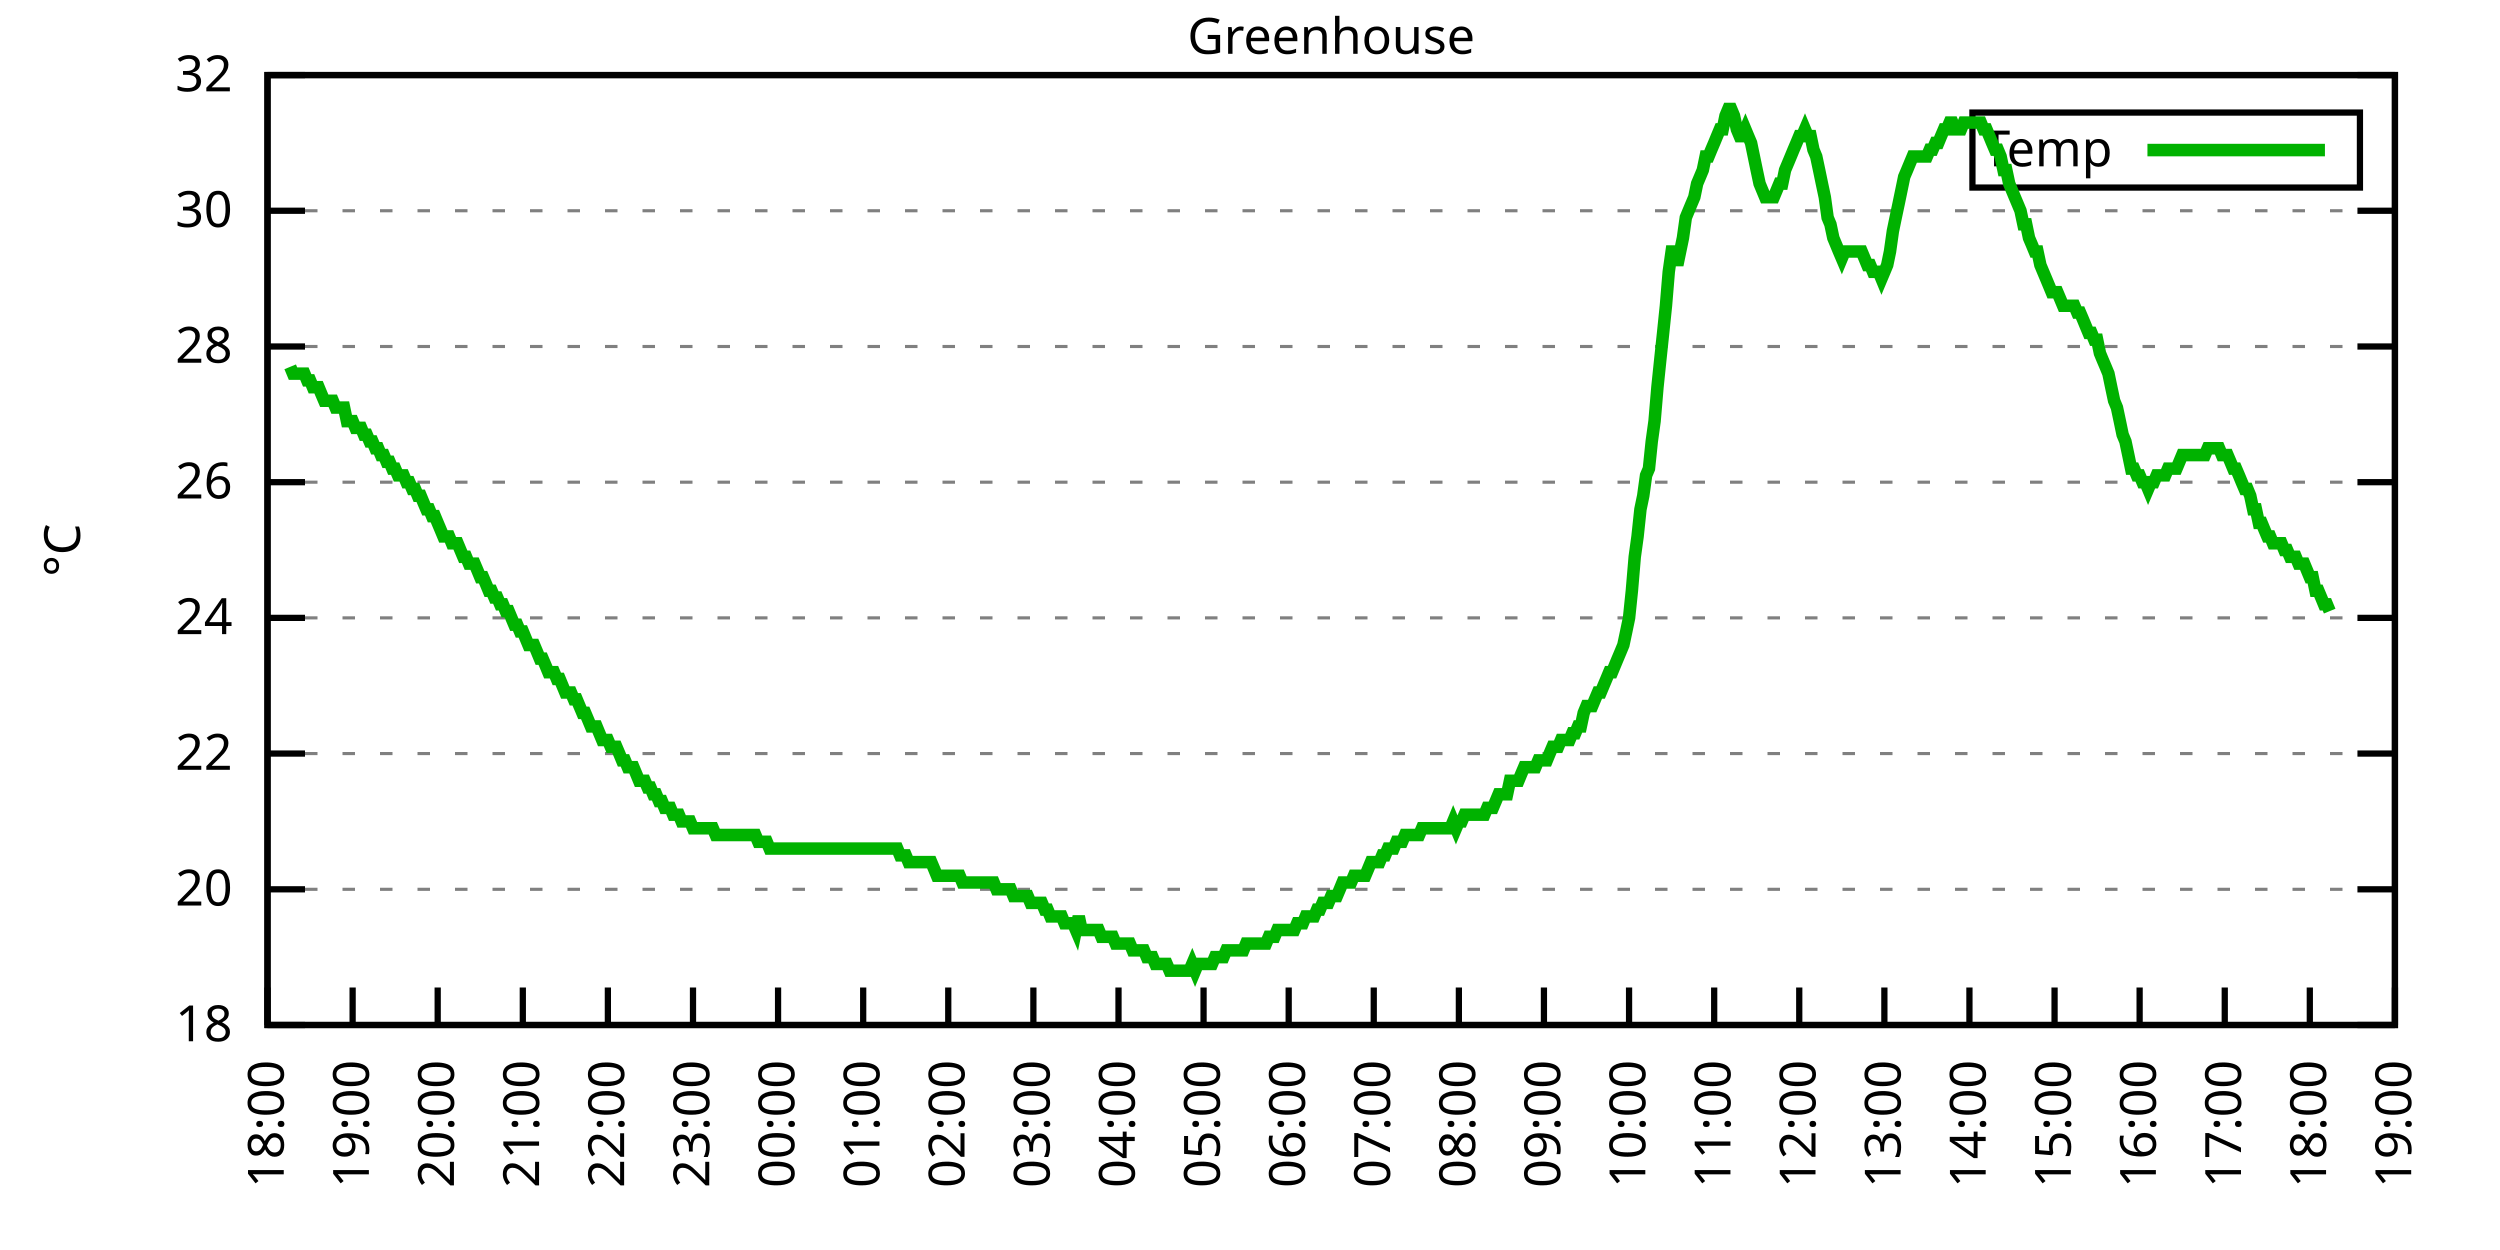
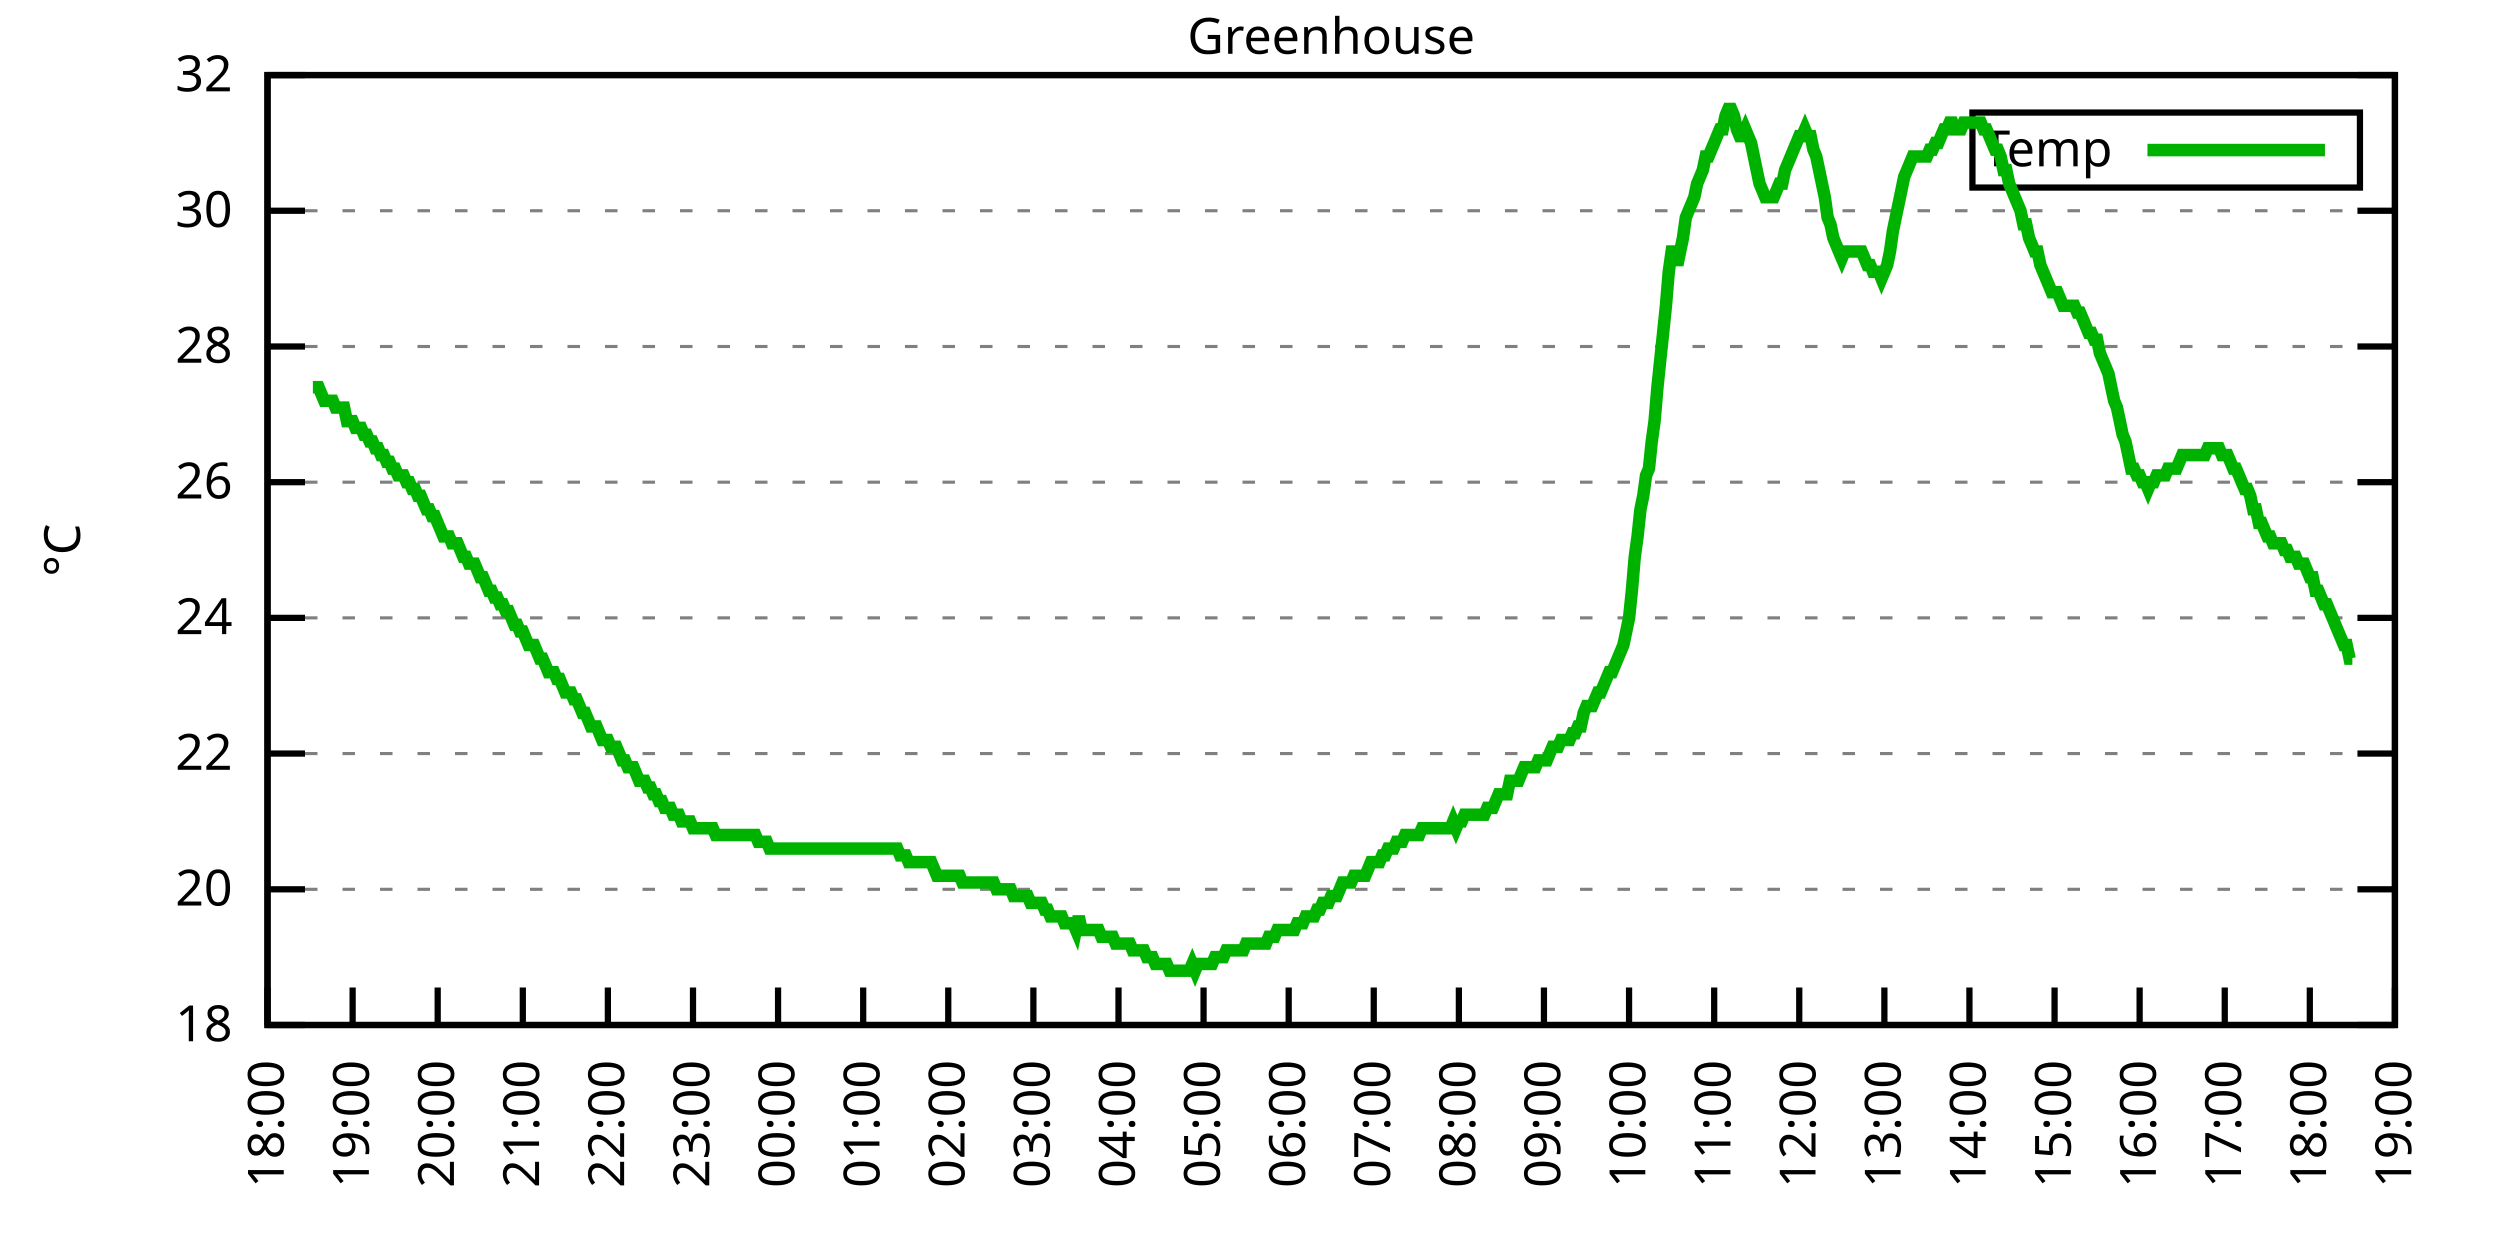
<svg xmlns="http://www.w3.org/2000/svg" xmlns:xlink="http://www.w3.org/1999/xlink" width="400" height="200" viewBox="0 0 400 200">
  <g id="gnuplot_canvas">
    <rect x="0" y="0" width="400" height="200" fill="none" />
    <defs>
      <circle id="gpDot" r="0.5" stroke-width="0.5" stroke="currentColor" />
      <path id="gpPt0" stroke-width="0.333" stroke="currentColor" d="M-1,0 h2 M0,-1 v2" />
      <path id="gpPt1" stroke-width="0.333" stroke="currentColor" d="M-1,-1 L1,1 M1,-1 L-1,1" />
      <path id="gpPt2" stroke-width="0.333" stroke="currentColor" d="M-1,0 L1,0 M0,-1 L0,1 M-1,-1 L1,1 M-1,1 L1,-1" />
      <rect id="gpPt3" stroke-width="0.333" stroke="currentColor" x="-1" y="-1" width="2" height="2" />
      <rect id="gpPt4" stroke-width="0.333" stroke="currentColor" fill="currentColor" x="-1" y="-1" width="2" height="2" />
      <circle id="gpPt5" stroke-width="0.333" stroke="currentColor" cx="0" cy="0" r="1" />
      <use xlink:href="#gpPt5" id="gpPt6" fill="currentColor" stroke="none" />
      <path id="gpPt7" stroke-width="0.333" stroke="currentColor" d="M0,-1.33 L-1.33,0.67 L1.33,0.67 z" />
      <use xlink:href="#gpPt7" id="gpPt8" fill="currentColor" stroke="none" />
      <use xlink:href="#gpPt7" id="gpPt9" stroke="currentColor" transform="rotate(180)" />
      <use xlink:href="#gpPt9" id="gpPt10" fill="currentColor" stroke="none" />
      <use xlink:href="#gpPt3" id="gpPt11" stroke="currentColor" transform="rotate(45)" />
      <use xlink:href="#gpPt11" id="gpPt12" fill="currentColor" stroke="none" />
      <path id="gpPt13" stroke-width="0.333" stroke="currentColor" d="M0,1.330 L1.265,0.411 L0.782,-1.067 L-0.782,-1.076 L-1.265,0.411 z" />
      <use xlink:href="#gpPt13" id="gpPt14" fill="currentColor" stroke="none" />
      <filter id="textbox" filterUnits="objectBoundingBox" x="0" y="0" height="1" width="1">
        <feFlood flood-color="white" flood-opacity="1" result="bgnd" />
        <feComposite in="SourceGraphic" in2="bgnd" operator="atop" />
      </filter>
      <filter id="greybox" filterUnits="objectBoundingBox" x="0" y="0" height="1" width="1">
        <feFlood flood-color="lightgrey" flood-opacity="1" result="grey" />
        <feComposite in="SourceGraphic" in2="grey" operator="atop" />
      </filter>
    </defs>
    <g fill="none" color="white" stroke="currentColor" stroke-width="1.00" stroke-linecap="butt" stroke-linejoin="miter">
</g>
    <g fill="none" color="black" stroke="currentColor" stroke-width="1.00" stroke-linecap="butt" stroke-linejoin="miter">
      <g stroke="none" shape-rendering="crispEdges">
        <polygon fill="rgb(255, 255, 255)" points="42.80,164.00 383.18,164.00 383.18,12.02 42.80,12.02 " />
      </g>
    </g>
    <g fill="none" color="black" stroke="currentColor" stroke-width="1.00" stroke-linecap="butt" stroke-linejoin="miter">
</g>
    <g fill="none" color="black" stroke="black" stroke-width="0.50" stroke-linecap="butt" stroke-linejoin="miter">
</g>
    <g fill="none" color="gray" stroke="currentColor" stroke-width="0.50" stroke-linecap="butt" stroke-linejoin="miter">
      <path stroke="gray" stroke-dasharray="2,4" class="gridline" d="M42.80,164.00 L383.19,164.00  " />
    </g>
    <g fill="none" color="gray" stroke="gray" stroke-width="1.00" stroke-linecap="butt" stroke-linejoin="miter">
</g>
    <g fill="none" color="black" stroke="currentColor" stroke-width="1.00" stroke-linecap="butt" stroke-linejoin="miter">
      <path stroke="black" d="M42.80,164.00 L48.80,164.00 M383.19,164.00 L377.19,164.00  " />
      <g transform="translate(37.20,166.60)" stroke="none" fill="black" font-family="Sans" font-size="8.00" text-anchor="end">
        <text>
          <tspan font-family="Sans"> 18</tspan>
        </text>
      </g>
    </g>
    <g fill="none" color="black" stroke="currentColor" stroke-width="1.00" stroke-linecap="butt" stroke-linejoin="miter">
</g>
    <g fill="none" color="black" stroke="black" stroke-width="0.50" stroke-linecap="butt" stroke-linejoin="miter">
</g>
    <g fill="none" color="gray" stroke="currentColor" stroke-width="0.50" stroke-linecap="butt" stroke-linejoin="miter">
      <path stroke="gray" stroke-dasharray="2,4" class="gridline" d="M42.80,142.29 L383.19,142.29  " />
    </g>
    <g fill="none" color="gray" stroke="gray" stroke-width="1.00" stroke-linecap="butt" stroke-linejoin="miter">
</g>
    <g fill="none" color="black" stroke="currentColor" stroke-width="1.00" stroke-linecap="butt" stroke-linejoin="miter">
      <path stroke="black" d="M42.80,142.29 L48.80,142.29 M383.19,142.29 L377.19,142.29  " />
      <g transform="translate(37.20,144.89)" stroke="none" fill="black" font-family="Sans" font-size="8.00" text-anchor="end">
        <text>
          <tspan font-family="Sans"> 20</tspan>
        </text>
      </g>
    </g>
    <g fill="none" color="black" stroke="currentColor" stroke-width="1.00" stroke-linecap="butt" stroke-linejoin="miter">
</g>
    <g fill="none" color="black" stroke="black" stroke-width="0.50" stroke-linecap="butt" stroke-linejoin="miter">
</g>
    <g fill="none" color="gray" stroke="currentColor" stroke-width="0.50" stroke-linecap="butt" stroke-linejoin="miter">
      <path stroke="gray" stroke-dasharray="2,4" class="gridline" d="M42.80,120.57 L383.19,120.57  " />
    </g>
    <g fill="none" color="gray" stroke="gray" stroke-width="1.00" stroke-linecap="butt" stroke-linejoin="miter">
</g>
    <g fill="none" color="black" stroke="currentColor" stroke-width="1.00" stroke-linecap="butt" stroke-linejoin="miter">
      <path stroke="black" d="M42.80,120.57 L48.80,120.57 M383.19,120.57 L377.19,120.57  " />
      <g transform="translate(37.20,123.17)" stroke="none" fill="black" font-family="Sans" font-size="8.00" text-anchor="end">
        <text>
          <tspan font-family="Sans"> 22</tspan>
        </text>
      </g>
    </g>
    <g fill="none" color="black" stroke="currentColor" stroke-width="1.00" stroke-linecap="butt" stroke-linejoin="miter">
</g>
    <g fill="none" color="black" stroke="black" stroke-width="0.50" stroke-linecap="butt" stroke-linejoin="miter">
</g>
    <g fill="none" color="gray" stroke="currentColor" stroke-width="0.50" stroke-linecap="butt" stroke-linejoin="miter">
      <path stroke="gray" stroke-dasharray="2,4" class="gridline" d="M42.80,98.86 L383.19,98.86  " />
    </g>
    <g fill="none" color="gray" stroke="gray" stroke-width="1.00" stroke-linecap="butt" stroke-linejoin="miter">
</g>
    <g fill="none" color="black" stroke="currentColor" stroke-width="1.00" stroke-linecap="butt" stroke-linejoin="miter">
      <path stroke="black" d="M42.80,98.86 L48.80,98.86 M383.19,98.86 L377.19,98.86  " />
      <g transform="translate(37.20,101.46)" stroke="none" fill="black" font-family="Sans" font-size="8.00" text-anchor="end">
        <text>
          <tspan font-family="Sans"> 24</tspan>
        </text>
      </g>
    </g>
    <g fill="none" color="black" stroke="currentColor" stroke-width="1.00" stroke-linecap="butt" stroke-linejoin="miter">
</g>
    <g fill="none" color="black" stroke="black" stroke-width="0.50" stroke-linecap="butt" stroke-linejoin="miter">
</g>
    <g fill="none" color="gray" stroke="currentColor" stroke-width="0.50" stroke-linecap="butt" stroke-linejoin="miter">
      <path stroke="gray" stroke-dasharray="2,4" class="gridline" d="M42.80,77.15 L383.19,77.15  " />
    </g>
    <g fill="none" color="gray" stroke="gray" stroke-width="1.00" stroke-linecap="butt" stroke-linejoin="miter">
</g>
    <g fill="none" color="black" stroke="currentColor" stroke-width="1.00" stroke-linecap="butt" stroke-linejoin="miter">
      <path stroke="black" d="M42.80,77.15 L48.80,77.15 M383.19,77.15 L377.19,77.15  " />
      <g transform="translate(37.20,79.75)" stroke="none" fill="black" font-family="Sans" font-size="8.00" text-anchor="end">
        <text>
          <tspan font-family="Sans"> 26</tspan>
        </text>
      </g>
    </g>
    <g fill="none" color="black" stroke="currentColor" stroke-width="1.00" stroke-linecap="butt" stroke-linejoin="miter">
</g>
    <g fill="none" color="black" stroke="black" stroke-width="0.50" stroke-linecap="butt" stroke-linejoin="miter">
</g>
    <g fill="none" color="gray" stroke="currentColor" stroke-width="0.50" stroke-linecap="butt" stroke-linejoin="miter">
      <path stroke="gray" stroke-dasharray="2,4" class="gridline" d="M42.80,55.44 L383.19,55.44  " />
    </g>
    <g fill="none" color="gray" stroke="gray" stroke-width="1.00" stroke-linecap="butt" stroke-linejoin="miter">
</g>
    <g fill="none" color="black" stroke="currentColor" stroke-width="1.00" stroke-linecap="butt" stroke-linejoin="miter">
      <path stroke="black" d="M42.80,55.44 L48.80,55.44 M383.19,55.44 L377.19,55.44  " />
      <g transform="translate(37.20,58.04)" stroke="none" fill="black" font-family="Sans" font-size="8.00" text-anchor="end">
        <text>
          <tspan font-family="Sans"> 28</tspan>
        </text>
      </g>
    </g>
    <g fill="none" color="black" stroke="currentColor" stroke-width="1.00" stroke-linecap="butt" stroke-linejoin="miter">
</g>
    <g fill="none" color="black" stroke="black" stroke-width="0.50" stroke-linecap="butt" stroke-linejoin="miter">
</g>
    <g fill="none" color="gray" stroke="currentColor" stroke-width="0.50" stroke-linecap="butt" stroke-linejoin="miter">
      <path stroke="gray" stroke-dasharray="2,4" class="gridline" d="M42.80,33.72 L383.19,33.72  " />
    </g>
    <g fill="none" color="gray" stroke="gray" stroke-width="1.00" stroke-linecap="butt" stroke-linejoin="miter">
</g>
    <g fill="none" color="black" stroke="currentColor" stroke-width="1.00" stroke-linecap="butt" stroke-linejoin="miter">
      <path stroke="black" d="M42.80,33.72 L48.80,33.72 M383.19,33.72 L377.19,33.72  " />
      <g transform="translate(37.20,36.32)" stroke="none" fill="black" font-family="Sans" font-size="8.00" text-anchor="end">
        <text>
          <tspan font-family="Sans"> 30</tspan>
        </text>
      </g>
    </g>
    <g fill="none" color="black" stroke="currentColor" stroke-width="1.00" stroke-linecap="butt" stroke-linejoin="miter">
</g>
    <g fill="none" color="black" stroke="black" stroke-width="0.50" stroke-linecap="butt" stroke-linejoin="miter">
</g>
    <g fill="none" color="gray" stroke="currentColor" stroke-width="0.50" stroke-linecap="butt" stroke-linejoin="miter">
      <path stroke="gray" stroke-dasharray="2,4" class="gridline" d="M42.80,12.01 L383.19,12.01  " />
    </g>
    <g fill="none" color="gray" stroke="gray" stroke-width="1.00" stroke-linecap="butt" stroke-linejoin="miter">
</g>
    <g fill="none" color="black" stroke="currentColor" stroke-width="1.00" stroke-linecap="butt" stroke-linejoin="miter">
      <path stroke="black" d="M42.80,12.01 L48.80,12.01 M383.19,12.01 L377.19,12.01  " />
      <g transform="translate(37.20,14.61)" stroke="none" fill="black" font-family="Sans" font-size="8.00" text-anchor="end">
        <text>
          <tspan font-family="Sans"> 32</tspan>
        </text>
      </g>
    </g>
    <g fill="none" color="black" stroke="currentColor" stroke-width="1.00" stroke-linecap="butt" stroke-linejoin="miter">
      <path stroke="black" d="M42.80,164.00 L42.80,158.00  " />
      <g transform="translate(45.40,169.60) rotate(270.00)" stroke="none" fill="black" font-family="Sans" font-size="8.00" text-anchor="end">
        <text>
          <tspan font-family="Sans">18:00</tspan>
        </text>
      </g>
    </g>
    <g fill="none" color="black" stroke="currentColor" stroke-width="1.00" stroke-linecap="butt" stroke-linejoin="miter">
      <path stroke="black" d="M56.42,164.00 L56.42,158.00  " />
      <g transform="translate(59.02,169.60) rotate(270.00)" stroke="none" fill="black" font-family="Sans" font-size="8.00" text-anchor="end">
        <text>
          <tspan font-family="Sans">19:00</tspan>
        </text>
      </g>
    </g>
    <g fill="none" color="black" stroke="currentColor" stroke-width="1.00" stroke-linecap="butt" stroke-linejoin="miter">
      <path stroke="black" d="M70.03,164.00 L70.03,158.00  " />
      <g transform="translate(72.63,169.60) rotate(270.00)" stroke="none" fill="black" font-family="Sans" font-size="8.00" text-anchor="end">
        <text>
          <tspan font-family="Sans">20:00</tspan>
        </text>
      </g>
    </g>
    <g fill="none" color="black" stroke="currentColor" stroke-width="1.00" stroke-linecap="butt" stroke-linejoin="miter">
      <path stroke="black" d="M83.65,164.00 L83.65,158.00  " />
      <g transform="translate(86.25,169.60) rotate(270.00)" stroke="none" fill="black" font-family="Sans" font-size="8.00" text-anchor="end">
        <text>
          <tspan font-family="Sans">21:00</tspan>
        </text>
      </g>
    </g>
    <g fill="none" color="black" stroke="currentColor" stroke-width="1.00" stroke-linecap="butt" stroke-linejoin="miter">
      <path stroke="black" d="M97.26,164.00 L97.26,158.00  " />
      <g transform="translate(99.86,169.60) rotate(270.00)" stroke="none" fill="black" font-family="Sans" font-size="8.00" text-anchor="end">
        <text>
          <tspan font-family="Sans">22:00</tspan>
        </text>
      </g>
    </g>
    <g fill="none" color="black" stroke="currentColor" stroke-width="1.00" stroke-linecap="butt" stroke-linejoin="miter">
      <path stroke="black" d="M110.88,164.00 L110.88,158.00  " />
      <g transform="translate(113.48,169.60) rotate(270.00)" stroke="none" fill="black" font-family="Sans" font-size="8.00" text-anchor="end">
        <text>
          <tspan font-family="Sans">23:00</tspan>
        </text>
      </g>
    </g>
    <g fill="none" color="black" stroke="currentColor" stroke-width="1.00" stroke-linecap="butt" stroke-linejoin="miter">
      <path stroke="black" d="M124.49,164.00 L124.49,158.00  " />
      <g transform="translate(127.09,169.60) rotate(270.00)" stroke="none" fill="black" font-family="Sans" font-size="8.00" text-anchor="end">
        <text>
          <tspan font-family="Sans">00:00</tspan>
        </text>
      </g>
    </g>
    <g fill="none" color="black" stroke="currentColor" stroke-width="1.00" stroke-linecap="butt" stroke-linejoin="miter">
      <path stroke="black" d="M138.11,164.00 L138.11,158.00  " />
      <g transform="translate(140.71,169.60) rotate(270.00)" stroke="none" fill="black" font-family="Sans" font-size="8.00" text-anchor="end">
        <text>
          <tspan font-family="Sans">01:00</tspan>
        </text>
      </g>
    </g>
    <g fill="none" color="black" stroke="currentColor" stroke-width="1.00" stroke-linecap="butt" stroke-linejoin="miter">
      <path stroke="black" d="M151.72,164.00 L151.72,158.00  " />
      <g transform="translate(154.32,169.60) rotate(270.00)" stroke="none" fill="black" font-family="Sans" font-size="8.00" text-anchor="end">
        <text>
          <tspan font-family="Sans">02:00</tspan>
        </text>
      </g>
    </g>
    <g fill="none" color="black" stroke="currentColor" stroke-width="1.00" stroke-linecap="butt" stroke-linejoin="miter">
      <path stroke="black" d="M165.34,164.00 L165.34,158.00  " />
      <g transform="translate(167.94,169.60) rotate(270.00)" stroke="none" fill="black" font-family="Sans" font-size="8.00" text-anchor="end">
        <text>
          <tspan font-family="Sans">03:00</tspan>
        </text>
      </g>
    </g>
    <g fill="none" color="black" stroke="currentColor" stroke-width="1.00" stroke-linecap="butt" stroke-linejoin="miter">
      <path stroke="black" d="M178.96,164.00 L178.96,158.00  " />
      <g transform="translate(181.56,169.60) rotate(270.00)" stroke="none" fill="black" font-family="Sans" font-size="8.00" text-anchor="end">
        <text>
          <tspan font-family="Sans">04:00</tspan>
        </text>
      </g>
    </g>
    <g fill="none" color="black" stroke="currentColor" stroke-width="1.00" stroke-linecap="butt" stroke-linejoin="miter">
      <path stroke="black" d="M192.57,164.00 L192.57,158.00  " />
      <g transform="translate(195.17,169.60) rotate(270.00)" stroke="none" fill="black" font-family="Sans" font-size="8.00" text-anchor="end">
        <text>
          <tspan font-family="Sans">05:00</tspan>
        </text>
      </g>
    </g>
    <g fill="none" color="black" stroke="currentColor" stroke-width="1.00" stroke-linecap="butt" stroke-linejoin="miter">
      <path stroke="black" d="M206.19,164.00 L206.19,158.00  " />
      <g transform="translate(208.79,169.60) rotate(270.00)" stroke="none" fill="black" font-family="Sans" font-size="8.00" text-anchor="end">
        <text>
          <tspan font-family="Sans">06:00</tspan>
        </text>
      </g>
    </g>
    <g fill="none" color="black" stroke="currentColor" stroke-width="1.00" stroke-linecap="butt" stroke-linejoin="miter">
      <path stroke="black" d="M219.80,164.00 L219.80,158.00  " />
      <g transform="translate(222.40,169.60) rotate(270.00)" stroke="none" fill="black" font-family="Sans" font-size="8.00" text-anchor="end">
        <text>
          <tspan font-family="Sans">07:00</tspan>
        </text>
      </g>
    </g>
    <g fill="none" color="black" stroke="currentColor" stroke-width="1.00" stroke-linecap="butt" stroke-linejoin="miter">
      <path stroke="black" d="M233.42,164.00 L233.42,158.00  " />
      <g transform="translate(236.02,169.60) rotate(270.00)" stroke="none" fill="black" font-family="Sans" font-size="8.00" text-anchor="end">
        <text>
          <tspan font-family="Sans">08:00</tspan>
        </text>
      </g>
    </g>
    <g fill="none" color="black" stroke="currentColor" stroke-width="1.00" stroke-linecap="butt" stroke-linejoin="miter">
      <path stroke="black" d="M247.03,164.00 L247.03,158.00  " />
      <g transform="translate(249.63,169.60) rotate(270.00)" stroke="none" fill="black" font-family="Sans" font-size="8.00" text-anchor="end">
        <text>
          <tspan font-family="Sans">09:00</tspan>
        </text>
      </g>
    </g>
    <g fill="none" color="black" stroke="currentColor" stroke-width="1.00" stroke-linecap="butt" stroke-linejoin="miter">
      <path stroke="black" d="M260.65,164.00 L260.65,158.00  " />
      <g transform="translate(263.25,169.60) rotate(270.00)" stroke="none" fill="black" font-family="Sans" font-size="8.00" text-anchor="end">
        <text>
          <tspan font-family="Sans">10:00</tspan>
        </text>
      </g>
    </g>
    <g fill="none" color="black" stroke="currentColor" stroke-width="1.00" stroke-linecap="butt" stroke-linejoin="miter">
      <path stroke="black" d="M274.27,164.00 L274.27,158.00  " />
      <g transform="translate(276.87,169.60) rotate(270.00)" stroke="none" fill="black" font-family="Sans" font-size="8.00" text-anchor="end">
        <text>
          <tspan font-family="Sans">11:00</tspan>
        </text>
      </g>
    </g>
    <g fill="none" color="black" stroke="currentColor" stroke-width="1.00" stroke-linecap="butt" stroke-linejoin="miter">
      <path stroke="black" d="M287.88,164.00 L287.88,158.00  " />
      <g transform="translate(290.48,169.60) rotate(270.00)" stroke="none" fill="black" font-family="Sans" font-size="8.00" text-anchor="end">
        <text>
          <tspan font-family="Sans">12:00</tspan>
        </text>
      </g>
    </g>
    <g fill="none" color="black" stroke="currentColor" stroke-width="1.00" stroke-linecap="butt" stroke-linejoin="miter">
      <path stroke="black" d="M301.50,164.00 L301.50,158.00  " />
      <g transform="translate(304.10,169.60) rotate(270.00)" stroke="none" fill="black" font-family="Sans" font-size="8.00" text-anchor="end">
        <text>
          <tspan font-family="Sans">13:00</tspan>
        </text>
      </g>
    </g>
    <g fill="none" color="black" stroke="currentColor" stroke-width="1.00" stroke-linecap="butt" stroke-linejoin="miter">
      <path stroke="black" d="M315.11,164.00 L315.11,158.00  " />
      <g transform="translate(317.71,169.60) rotate(270.00)" stroke="none" fill="black" font-family="Sans" font-size="8.00" text-anchor="end">
        <text>
          <tspan font-family="Sans">14:00</tspan>
        </text>
      </g>
    </g>
    <g fill="none" color="black" stroke="currentColor" stroke-width="1.00" stroke-linecap="butt" stroke-linejoin="miter">
      <path stroke="black" d="M328.73,164.00 L328.73,158.00  " />
      <g transform="translate(331.33,169.60) rotate(270.00)" stroke="none" fill="black" font-family="Sans" font-size="8.00" text-anchor="end">
        <text>
          <tspan font-family="Sans">15:00</tspan>
        </text>
      </g>
    </g>
    <g fill="none" color="black" stroke="currentColor" stroke-width="1.00" stroke-linecap="butt" stroke-linejoin="miter">
      <path stroke="black" d="M342.34,164.00 L342.34,158.00  " />
      <g transform="translate(344.94,169.60) rotate(270.00)" stroke="none" fill="black" font-family="Sans" font-size="8.00" text-anchor="end">
        <text>
          <tspan font-family="Sans">16:00</tspan>
        </text>
      </g>
    </g>
    <g fill="none" color="black" stroke="currentColor" stroke-width="1.00" stroke-linecap="butt" stroke-linejoin="miter">
      <path stroke="black" d="M355.96,164.00 L355.96,158.00  " />
      <g transform="translate(358.56,169.60) rotate(270.00)" stroke="none" fill="black" font-family="Sans" font-size="8.00" text-anchor="end">
        <text>
          <tspan font-family="Sans">17:00</tspan>
        </text>
      </g>
    </g>
    <g fill="none" color="black" stroke="currentColor" stroke-width="1.00" stroke-linecap="butt" stroke-linejoin="miter">
      <path stroke="black" d="M369.57,164.00 L369.57,158.00  " />
      <g transform="translate(372.17,169.60) rotate(270.00)" stroke="none" fill="black" font-family="Sans" font-size="8.00" text-anchor="end">
        <text>
          <tspan font-family="Sans">18:00</tspan>
        </text>
      </g>
    </g>
    <g fill="none" color="black" stroke="currentColor" stroke-width="1.00" stroke-linecap="butt" stroke-linejoin="miter">
      <path stroke="black" d="M383.19,164.00 L383.19,158.00  " />
      <g transform="translate(385.79,169.60) rotate(270.00)" stroke="none" fill="black" font-family="Sans" font-size="8.00" text-anchor="end">
        <text>
          <tspan font-family="Sans">19:00</tspan>
        </text>
      </g>
    </g>
    <g fill="none" color="black" stroke="currentColor" stroke-width="1.00" stroke-linecap="butt" stroke-linejoin="miter">
</g>
    <g fill="none" color="black" stroke="currentColor" stroke-width="1.00" stroke-linecap="butt" stroke-linejoin="miter">
      <path stroke="black" d="M42.80,12.01 L42.80,164.00 L383.19,164.00 L383.19,12.01 L42.80,12.01 Z  " />
    </g>
    <g fill="none" color="black" stroke="currentColor" stroke-width="1.00" stroke-linecap="butt" stroke-linejoin="miter">
</g>
    <g fill="none" color="black" stroke="currentColor" stroke-width="1.00" stroke-linecap="butt" stroke-linejoin="miter">
      <path stroke="black" d="M315.59,30.01 L315.59,18.01 L377.59,18.01 L377.59,30.01 L315.59,30.01 Z  " />
    </g>
    <g id="Greenhouse_plot_1">
      <g fill="none" color="white" stroke="black" stroke-width="2.00" stroke-linecap="butt" stroke-linejoin="miter">
</g>
      <g fill="none" color="black" stroke="currentColor" stroke-width="2.00" stroke-linecap="butt" stroke-linejoin="miter">
        <g transform="translate(337.99,26.61)" stroke="none" fill="black" font-family="Sans" font-size="8.00" text-anchor="end">
          <text>
            <tspan font-family="Sans">Temp</tspan>
          </text>
        </g>
      </g>
      <g fill="none" color="black" stroke="currentColor" stroke-width="2.00" stroke-linecap="butt" stroke-linejoin="miter">
-         <path stroke="rgb(  0, 178,   0)" d="M343.59,24.01 L371.99,24.01 M46.43,58.69 L46.88,59.78 L47.34,59.78 L47.79,59.78 L48.25,59.78 L48.70,59.78   L49.15,60.86 L49.61,60.86 L50.06,61.95 L50.52,61.95 L50.97,61.95 L51.42,63.04 L51.88,64.12 L52.33,64.12   L52.78,64.12 L53.24,64.12 L53.69,65.21 L54.15,65.21 L54.60,65.21 L55.05,65.21 L55.51,67.38 L55.96,67.38   L56.42,67.38 L56.87,68.46 L57.32,68.46 L57.78,68.46 L58.23,69.55 L58.68,69.55 L59.14,70.63 L59.59,70.63   L60.05,71.72 L60.50,71.72 L60.95,72.81 L61.41,72.81 L61.86,73.89 L62.32,73.89 L62.77,74.98 L63.22,74.98   L63.68,76.06 L64.13,76.06 L64.58,76.06 L65.04,77.15 L65.49,77.15 L65.95,78.23 L66.40,78.23 L66.85,79.32   L67.31,79.32 L67.76,80.41 L68.22,81.49 L68.67,81.49 L69.12,82.58 L69.58,82.58 L70.03,83.66 L70.49,84.75   L70.94,85.83 L71.39,85.83 L71.85,85.83 L72.30,86.92 L72.75,86.92 L73.21,86.92 L73.66,88.00 L74.12,89.09   L74.57,89.09 L75.02,90.18 L75.48,90.18 L75.93,90.18 L76.39,91.26 L76.84,92.35 L77.29,92.35 L77.75,93.43   L78.20,94.52 L78.65,94.52 L79.11,95.60 L79.56,95.60 L80.02,96.69 L80.47,96.69 L80.92,97.78 L81.38,97.78   L81.83,98.86 L82.29,99.95 L82.74,99.95 L83.19,101.03 L83.65,101.03 L84.10,102.12 L84.55,103.20 L85.01,103.20   L85.46,103.20 L85.92,104.29 L86.37,105.38 L86.82,105.38 L87.28,106.46 L87.73,107.55 L88.19,107.55 L88.64,107.55   L89.09,108.63 L89.55,108.63 L90.00,109.72 L90.45,110.80 L90.91,110.80 L91.36,110.80 L91.82,111.89 L92.27,111.89   L92.72,112.97 L93.18,114.06 L93.63,114.06 L94.09,115.15 L94.54,116.23 L94.99,116.23 L95.45,116.23 L95.90,117.32   L96.35,118.40 L96.81,118.40 L97.26,118.40 L97.72,119.49 L98.17,119.49 L98.62,119.49 L99.08,120.57 L99.53,121.66   L99.99,121.66 L100.44,122.75 L100.89,122.75 L101.35,122.75 L101.80,123.83 L102.25,124.92 L102.71,124.92 L103.16,124.92   L103.62,126.00 L104.07,126.00 L104.52,127.09 L104.98,127.09 L105.43,128.17 L105.89,128.17 L106.34,129.26 L106.79,129.26   L107.25,129.26 L107.70,130.35 L108.15,130.35 L108.61,130.35 L109.06,131.43 L109.52,131.43 L109.97,131.43 L110.42,131.43   L110.88,132.52 L111.33,132.52 L111.79,132.52 L112.24,132.52 L112.69,132.52 L113.15,132.52 L113.60,132.52 L114.05,132.52   L114.51,133.60 L114.96,133.60 L115.42,133.60 L115.87,133.60 L116.32,133.60 L116.78,133.60 L117.23,133.60 L117.69,133.60   L118.14,133.60 L118.59,133.60 L119.05,133.60 L119.50,133.60 L119.96,133.60 L120.41,133.60 L120.86,133.60 L121.32,134.69   L121.77,134.69 L122.22,134.69 L122.68,134.69 L123.13,135.77 L123.59,135.77 L124.04,135.77 L124.49,135.77 L124.95,135.77   L125.40,135.77 L125.86,135.77 L126.31,135.77 L126.76,135.77 L127.22,135.77 L127.67,135.77 L128.12,135.77 L128.58,135.77   L129.03,135.77 L129.49,135.77 L129.94,135.77 L130.39,135.77 L130.85,135.77 L131.30,135.77 L131.76,135.77 L132.21,135.77   L132.66,135.77 L133.12,135.77 L133.57,135.77 L134.02,135.77 L134.48,135.77 L134.93,135.77 L135.39,135.77 L135.84,135.77   L136.29,135.77 L136.75,135.77 L137.20,135.77 L137.66,135.77 L138.11,135.77 L138.56,135.77 L139.02,135.77 L139.47,135.77   L139.92,135.77 L140.38,135.77 L140.83,135.77 L141.29,135.77 L141.74,135.77 L142.19,135.77 L142.65,135.77 L143.10,135.77   L143.56,135.77 L144.01,136.86 L144.46,136.86 L144.92,136.86 L145.37,137.94 L145.82,137.94 L146.28,137.94 L146.73,137.94   L147.19,137.94 L147.64,137.94 L148.09,137.94 L148.55,137.94 L149.00,137.94 L149.46,139.03 L149.91,140.12 L150.36,140.12   L150.82,140.12 L151.27,140.12 L151.72,140.12 L152.18,140.12 L152.63,140.12 L153.09,140.12 L153.54,140.12 L153.99,141.20   L154.45,141.20 L154.90,141.20 L155.36,141.20 L155.81,141.20 L156.26,141.20 L156.72,141.20 L157.17,141.20 L157.62,141.20   L158.08,141.20 L158.53,141.20 L158.99,141.20 L159.44,142.29 L159.89,142.29 L160.35,142.29 L160.80,142.29 L161.26,142.29   L161.71,142.29 L162.16,143.37 L162.62,143.37 L163.07,143.37 L163.52,143.37 L163.98,143.37 L164.43,143.37 L164.89,144.46   L165.34,144.46 L165.79,144.46 L166.25,144.46 L166.70,144.46 L167.16,145.54 L167.61,145.54 L168.06,146.63 L168.52,146.63   L168.97,146.63 L169.43,146.63 L169.88,146.63 L170.33,147.72 L170.79,147.72 L171.24,147.72 L171.69,147.72 L172.15,148.80   L172.60,146.63 L173.06,148.80 L173.51,148.80 L173.96,148.80 L174.42,148.80 L174.87,148.80 L175.33,148.80 L175.78,148.80   L176.23,149.89 L176.69,149.89 L177.14,149.89 L177.59,149.89 L178.05,149.89 L178.50,150.97 L178.96,150.97 L179.41,150.97   L179.86,150.97 L180.32,150.97 L180.77,150.97 L181.23,152.06 L181.68,152.06 L182.13,152.06 L182.59,152.06 L183.04,152.06   L183.49,153.14 L183.95,153.14 L184.40,153.14 L184.86,154.23 L185.31,154.23 L185.76,154.23 L186.22,154.23 L186.67,154.23   L187.13,155.31 L187.58,155.31 L188.03,155.31 L188.49,155.31 L188.94,155.31 L189.39,155.31 L189.85,155.31 L190.30,155.31   L190.76,154.23 L191.21,155.31 L191.66,154.23 L192.12,154.23 L192.57,154.23 L193.03,154.23 L193.48,154.23 L193.93,154.23   L194.39,153.14 L194.84,153.14 L195.29,153.14 L195.75,153.14 L196.20,152.06 L196.66,152.06 L197.11,152.06 L197.56,152.06   L198.02,152.06 L198.47,152.06 L198.93,152.06 L199.38,150.97 L199.83,150.97 L200.29,150.97 L200.74,150.97 L201.19,150.97   L201.65,150.97 L202.10,150.97 L202.56,150.97 L203.01,149.89 L203.46,149.89 L203.92,149.89 L204.37,148.80 L204.83,148.80   L205.28,148.80 L205.73,148.80 L206.19,148.80 L206.64,148.80 L207.09,148.80 L207.55,147.72 L208.00,147.72 L208.46,147.72   L208.91,146.63 L209.36,146.63 L209.82,146.63 L210.27,146.63 L210.73,145.54 L211.18,145.54 L211.63,144.46 L212.09,144.46   L212.54,144.46 L213.00,143.37 L213.45,143.37 L213.90,143.37 L214.36,142.29 L214.81,141.20 L215.26,141.20 L215.72,141.20   L216.17,141.20 L216.63,140.12 L217.08,140.12 L217.53,140.12 L217.99,140.12 L218.44,140.12 L218.90,139.03 L219.35,137.94   L219.80,137.94 L220.26,137.94 L220.71,137.94 L221.16,136.86 L221.62,136.86 L222.07,135.77 L222.53,135.77 L222.98,135.77   L223.43,134.69 L223.89,134.69 L224.34,134.69 L224.80,133.60 L225.25,133.60 L225.70,133.60 L226.16,133.60 L226.61,133.60   L227.06,133.60 L227.52,132.52 L227.97,132.52 L228.43,132.52 L228.88,132.52 L229.33,132.52 L229.79,132.52 L230.24,132.52   L230.70,132.52 L231.15,132.52 L231.60,132.52 L232.06,132.52 L232.51,131.43 L232.96,132.52 L233.42,131.43 L233.87,131.43   L234.33,130.35 L234.78,130.35 L235.23,130.35 L235.69,130.35 L236.14,130.35 L236.60,130.35 L237.05,130.35 L237.50,130.35   L237.96,129.26 L238.41,129.26 L238.86,129.26 L239.32,128.17 L239.77,127.09 L240.23,127.09 L240.68,127.09 L241.13,127.09   L241.59,124.92 L242.04,124.92 L242.50,124.92 L242.95,124.92 L243.40,123.83 L243.86,122.75 L244.31,122.75 L244.76,122.75   L245.22,122.75 L245.67,122.75 L246.13,121.66 L246.58,121.66 L247.03,121.66 L247.49,121.66 L247.94,120.57 L248.40,119.49   L248.85,119.49 L249.30,119.49 L249.76,118.40 L250.21,118.40 L250.66,118.40 L251.12,118.40 L251.57,117.32 L252.03,117.32   L252.48,116.23 L252.93,116.23 L253.39,114.06 L253.84,112.97 L254.30,112.97 L254.75,112.97 L255.20,111.89 L255.66,110.80   L256.11,110.80 L256.56,109.72 L257.02,108.63 L257.47,107.55 L257.93,107.55 L258.38,106.46 L258.83,105.38 L259.29,104.29   L259.74,103.20 L260.20,101.03 L260.65,98.86 L261.10,94.52 L261.56,89.09 L262.01,85.83 L262.47,81.49 L262.92,79.32   L263.37,76.06 L263.83,74.98 L264.28,70.63 L264.73,67.38 L265.19,61.95 L265.64,57.61 L266.10,53.26 L266.55,48.92   L267.00,43.49 L267.46,40.24 L267.91,40.24 L268.37,42.41 L268.82,40.24 L269.27,38.07 L269.73,34.81 L270.18,33.72   L270.63,32.64 L271.09,31.55 L271.54,29.38 L272.00,28.29 L272.45,27.21 L272.90,25.04 L273.36,25.04 L273.81,23.95   L274.27,22.87 L274.72,21.78 L275.17,20.70 L275.63,20.70 L276.08,18.52 L276.53,17.44 L276.99,17.44 L277.44,18.52   L277.90,20.70 L278.35,21.78 L278.80,21.78 L279.26,20.70 L279.71,21.78 L280.17,22.87 L280.62,25.04 L281.07,27.21   L281.53,29.38 L281.98,30.47 L282.43,31.55 L282.89,31.55 L283.34,31.55 L283.80,31.55 L284.25,30.47 L284.70,29.38   L285.16,29.38 L285.61,27.21 L286.07,26.12 L286.52,25.04 L286.97,23.95 L287.43,22.87 L287.88,21.78 L288.33,21.78   L288.79,20.70 L289.24,21.78 L289.70,21.78 L290.15,23.95 L290.60,25.04 L291.06,27.21 L291.51,29.38 L291.97,31.55   L292.42,34.81 L292.87,35.89 L293.33,38.07 L293.78,39.15 L294.23,40.24 L294.69,41.32 L295.14,40.24 L295.60,40.24   L296.05,40.24 L296.50,40.24 L296.96,40.24 L297.41,40.24 L297.87,40.24 L298.32,41.32 L298.77,42.41 L299.23,42.41   L299.68,43.49 L300.13,43.49 L300.59,43.49 L301.04,44.58 L301.50,43.49 L301.95,42.41 L302.40,40.24 L302.86,36.98   L303.31,34.81 L303.77,32.64 L304.22,30.47 L304.67,28.29 L305.13,27.21 L305.58,26.12 L306.03,25.04 L306.49,25.04   L306.94,25.04 L307.40,25.04 L307.85,25.04 L308.30,25.04 L308.76,23.95 L309.21,23.95 L309.67,22.87 L310.12,22.87   L310.57,21.78 L311.03,20.70 L311.48,20.70 L311.94,19.61 L312.39,19.61 L312.84,20.70 L313.30,20.70 L313.75,20.70   L314.20,19.61 L314.66,19.61 L315.11,19.61 L315.57,19.61 L316.02,19.61 L316.47,19.61 L316.93,19.61 L317.38,20.70   L317.84,20.70 L318.29,21.78 L318.74,22.87 L319.20,23.95 L319.65,23.95 L320.10,25.04 L320.56,27.21 L321.01,27.21   L321.47,29.38 L321.92,30.47 L322.37,31.55 L322.83,32.64 L323.28,33.72 L323.74,35.89 L324.19,35.89 L324.64,38.07   L325.10,39.15 L325.55,40.24 L326.00,40.24 L326.46,42.41 L326.91,43.49 L327.37,44.58 L327.82,45.66 L328.27,46.75   L328.73,46.75 L329.18,46.75 L329.64,47.84 L330.09,48.92 L330.54,48.92 L331.00,48.92 L331.45,48.92 L331.90,48.92   L332.36,50.01 L332.81,50.01 L333.27,51.09 L333.72,52.18 L334.17,53.26 L334.63,53.26 L335.08,54.35 L335.54,54.35   L335.99,56.52 L336.44,57.61 L336.90,58.69 L337.35,59.78 L337.80,61.95 L338.26,64.12 L338.71,65.21 L339.17,67.38   L339.62,69.55 L340.07,70.63 L340.53,72.81 L340.98,74.98 L341.44,74.98 L341.89,76.06 L342.34,76.06 L342.80,77.15   L343.25,77.15 L343.70,78.23 L344.16,77.15 L344.61,77.15 L345.07,76.06 L345.52,76.06 L345.97,76.06 L346.43,76.06   L346.88,74.98 L347.34,74.98 L347.79,74.98 L348.24,74.98 L348.70,73.89 L349.15,72.81 L349.60,72.81 L350.06,72.81   L350.51,72.81 L350.97,72.81 L351.42,72.81 L351.87,72.81 L352.33,72.81 L352.78,72.81 L353.24,71.72 L353.69,71.72   L354.14,71.72 L354.60,71.72 L355.05,71.72 L355.50,72.81 L355.96,72.81 L356.41,72.81 L356.87,73.89 L357.32,74.98   L357.77,74.98 L358.23,76.06 L358.68,77.15 L359.14,78.23 L359.59,78.23 L360.04,79.32 L360.50,81.49 L360.95,81.49   L361.41,83.66 L361.86,83.66 L362.31,84.75 L362.77,85.83 L363.22,85.83 L363.67,86.92 L364.13,86.92 L364.58,86.92   L365.04,86.92 L365.49,88.00 L365.94,88.00 L366.40,89.09 L366.85,89.09 L367.31,89.09 L367.76,90.18 L368.21,90.18   L368.67,90.18 L369.12,91.26 L369.57,92.35 L370.03,92.35 L370.48,94.52 L370.94,94.52 L371.39,95.60 L371.84,96.69   L372.30,96.69 L372.75,97.78  " />
+         <path stroke="rgb(  0, 178,   0)" d="M343.59,24.01 L371.99,24.01 M50.06,61.95 L50.52,61.95 L50.97,61.95 L51.42,63.04 L51.88,64.12 L52.33,64.12   L52.78,64.12 L53.24,64.12 L53.69,65.21 L54.15,65.21 L54.60,65.21 L55.05,65.21 L55.51,67.38 L55.96,67.38   L56.42,67.38 L56.87,68.46 L57.32,68.46 L57.78,68.46 L58.23,69.55 L58.68,69.55 L59.14,70.63 L59.59,70.63   L60.05,71.72 L60.50,71.72 L60.95,72.81 L61.41,72.81 L61.86,73.89 L62.32,73.89 L62.77,74.98 L63.22,74.98   L63.68,76.06 L64.13,76.06 L64.58,76.06 L65.04,77.15 L65.49,77.15 L65.95,78.23 L66.40,78.23 L66.85,79.32   L67.31,79.32 L67.76,80.41 L68.22,81.49 L68.67,81.49 L69.12,82.58 L69.58,82.58 L70.03,83.66 L70.49,84.75   L70.94,85.83 L71.39,85.83 L71.85,85.83 L72.30,86.92 L72.75,86.92 L73.21,86.92 L73.66,88.00 L74.12,89.09   L74.57,89.09 L75.02,90.18 L75.48,90.18 L75.93,90.18 L76.39,91.26 L76.84,92.35 L77.29,92.35 L77.75,93.43   L78.20,94.52 L78.65,94.52 L79.11,95.60 L79.56,95.60 L80.02,96.69 L80.47,96.69 L80.92,97.78 L81.38,97.78   L81.83,98.86 L82.29,99.95 L82.74,99.95 L83.19,101.03 L83.65,101.03 L84.10,102.12 L84.55,103.20 L85.01,103.20   L85.46,103.20 L85.92,104.29 L86.37,105.38 L86.82,105.38 L87.28,106.46 L87.73,107.55 L88.19,107.55 L88.64,107.55   L89.09,108.63 L89.55,108.63 L90.00,109.72 L90.45,110.80 L90.91,110.80 L91.36,110.80 L91.82,111.89 L92.27,111.89   L92.72,112.97 L93.18,114.06 L93.63,114.06 L94.09,115.15 L94.54,116.23 L94.99,116.23 L95.45,116.23 L95.90,117.32   L96.35,118.40 L96.81,118.40 L97.26,118.40 L97.72,119.49 L98.17,119.49 L98.62,119.49 L99.08,120.57 L99.53,121.66   L99.99,121.66 L100.44,122.75 L100.89,122.75 L101.35,122.75 L101.80,123.83 L102.25,124.92 L102.71,124.92 L103.16,124.92   L103.62,126.00 L104.07,126.00 L104.52,127.09 L104.98,127.09 L105.43,128.17 L105.89,128.17 L106.34,129.26 L106.79,129.26   L107.25,129.26 L107.70,130.35 L108.15,130.35 L108.61,130.35 L109.06,131.43 L109.52,131.43 L109.97,131.43 L110.42,131.43   L110.88,132.52 L111.33,132.52 L111.79,132.52 L112.24,132.52 L112.69,132.52 L113.15,132.52 L113.60,132.52 L114.05,132.52   L114.51,133.60 L114.96,133.60 L115.42,133.60 L115.87,133.60 L116.32,133.60 L116.78,133.60 L117.23,133.60 L117.69,133.60   L118.14,133.60 L118.59,133.60 L119.05,133.60 L119.50,133.60 L119.96,133.60 L120.41,133.60 L120.86,133.60 L121.32,134.69   L121.77,134.69 L122.22,134.69 L122.68,134.69 L123.13,135.77 L123.59,135.77 L124.04,135.77 L124.49,135.77 L124.95,135.77   L125.40,135.77 L125.86,135.77 L126.31,135.77 L126.76,135.77 L127.22,135.77 L127.67,135.77 L128.12,135.77 L128.58,135.77   L129.03,135.77 L129.49,135.77 L129.94,135.77 L130.39,135.77 L130.85,135.77 L131.30,135.77 L131.76,135.77 L132.21,135.77   L132.66,135.77 L133.12,135.77 L133.57,135.77 L134.02,135.77 L134.48,135.77 L134.93,135.77 L135.39,135.77 L135.84,135.77   L136.29,135.77 L136.75,135.77 L137.20,135.77 L137.66,135.77 L138.11,135.77 L138.56,135.77 L139.02,135.77 L139.47,135.77   L139.92,135.77 L140.38,135.77 L140.83,135.77 L141.29,135.77 L141.74,135.77 L142.19,135.77 L142.65,135.77 L143.10,135.77   L143.56,135.77 L144.01,136.86 L144.46,136.86 L144.92,136.86 L145.37,137.94 L145.82,137.94 L146.28,137.94 L146.73,137.94   L147.19,137.94 L147.64,137.94 L148.09,137.94 L148.55,137.94 L149.00,137.94 L149.46,139.03 L149.91,140.12 L150.36,140.12   L150.82,140.12 L151.27,140.12 L151.72,140.12 L152.18,140.12 L152.63,140.12 L153.09,140.12 L153.54,140.12 L153.99,141.20   L154.45,141.20 L154.90,141.20 L155.36,141.20 L155.81,141.20 L156.26,141.20 L156.72,141.20 L157.17,141.20 L157.62,141.20   L158.08,141.20 L158.53,141.20 L158.99,141.20 L159.44,142.29 L159.89,142.29 L160.35,142.29 L160.80,142.29 L161.26,142.29   L161.71,142.29 L162.16,143.37 L162.62,143.37 L163.07,143.37 L163.52,143.37 L163.98,143.37 L164.43,143.37 L164.89,144.46   L165.34,144.46 L165.79,144.46 L166.25,144.46 L166.70,144.46 L167.16,145.54 L167.61,145.54 L168.06,146.63 L168.52,146.63   L168.97,146.63 L169.43,146.63 L169.88,146.63 L170.33,147.72 L170.79,147.72 L171.24,147.72 L171.69,147.72 L172.15,148.80   L172.60,146.63 L173.06,148.80 L173.51,148.80 L173.96,148.80 L174.42,148.80 L174.87,148.80 L175.33,148.80 L175.78,148.80   L176.23,149.89 L176.69,149.89 L177.14,149.89 L177.59,149.89 L178.05,149.89 L178.50,150.97 L178.96,150.97 L179.41,150.97   L179.86,150.97 L180.32,150.97 L180.77,150.97 L181.23,152.06 L181.68,152.06 L182.13,152.06 L182.59,152.06 L183.04,152.06   L183.49,153.14 L183.95,153.14 L184.40,153.14 L184.86,154.23 L185.31,154.23 L185.76,154.23 L186.22,154.23 L186.67,154.23   L187.13,155.31 L187.58,155.31 L188.03,155.31 L188.49,155.31 L188.94,155.31 L189.39,155.31 L189.85,155.31 L190.30,155.31   L190.76,154.23 L191.21,155.31 L191.66,154.23 L192.12,154.23 L192.57,154.23 L193.03,154.23 L193.48,154.23 L193.93,154.23   L194.39,153.14 L194.84,153.14 L195.29,153.14 L195.75,153.14 L196.20,152.06 L196.66,152.06 L197.11,152.06 L197.56,152.06   L198.02,152.06 L198.47,152.06 L198.93,152.06 L199.38,150.97 L199.83,150.97 L200.29,150.97 L200.74,150.97 L201.19,150.97   L201.65,150.97 L202.10,150.97 L202.56,150.97 L203.01,149.89 L203.46,149.89 L203.92,149.89 L204.37,148.80 L204.83,148.80   L205.28,148.80 L205.73,148.80 L206.19,148.80 L206.64,148.80 L207.09,148.80 L207.55,147.72 L208.00,147.72 L208.46,147.72   L208.91,146.63 L209.36,146.63 L209.82,146.63 L210.27,146.63 L210.73,145.54 L211.18,145.54 L211.63,144.46 L212.09,144.46   L212.54,144.46 L213.00,143.37 L213.45,143.37 L213.90,143.37 L214.36,142.29 L214.81,141.20 L215.26,141.20 L215.72,141.20   L216.17,141.20 L216.63,140.12 L217.08,140.12 L217.53,140.12 L217.99,140.12 L218.44,140.12 L218.90,139.03 L219.35,137.94   L219.80,137.94 L220.26,137.94 L220.71,137.94 L221.16,136.86 L221.62,136.86 L222.07,135.77 L222.53,135.77 L222.98,135.77   L223.43,134.69 L223.89,134.69 L224.34,134.69 L224.80,133.60 L225.25,133.60 L225.70,133.60 L226.16,133.60 L226.61,133.60   L227.06,133.60 L227.52,132.52 L227.97,132.52 L228.43,132.52 L228.88,132.52 L229.33,132.52 L229.79,132.52 L230.24,132.52   L230.70,132.52 L231.15,132.52 L231.60,132.52 L232.06,132.52 L232.51,131.43 L232.96,132.52 L233.42,131.43 L233.87,131.43   L234.33,130.35 L234.78,130.35 L235.23,130.35 L235.69,130.35 L236.14,130.35 L236.60,130.35 L237.05,130.35 L237.50,130.35   L237.96,129.26 L238.41,129.26 L238.86,129.26 L239.32,128.17 L239.77,127.09 L240.23,127.09 L240.68,127.09 L241.13,127.09   L241.59,124.92 L242.04,124.92 L242.50,124.92 L242.95,124.92 L243.40,123.83 L243.86,122.75 L244.31,122.75 L244.76,122.75   L245.22,122.75 L245.67,122.75 L246.13,121.66 L246.58,121.66 L247.03,121.66 L247.49,121.66 L247.94,120.57 L248.40,119.49   L248.85,119.49 L249.30,119.49 L249.76,118.40 L250.21,118.40 L250.66,118.40 L251.12,118.40 L251.57,117.32 L252.03,117.32   L252.48,116.23 L252.93,116.23 L253.39,114.06 L253.84,112.97 L254.30,112.97 L254.75,112.97 L255.20,111.89 L255.66,110.80   L256.11,110.80 L256.56,109.72 L257.02,108.63 L257.47,107.55 L257.93,107.55 L258.38,106.46 L258.83,105.38 L259.29,104.29   L259.74,103.20 L260.20,101.03 L260.65,98.86 L261.10,94.52 L261.56,89.09 L262.01,85.83 L262.47,81.49 L262.92,79.32   L263.37,76.06 L263.83,74.98 L264.28,70.63 L264.73,67.38 L265.19,61.95 L265.64,57.61 L266.10,53.26 L266.55,48.92   L267.00,43.49 L267.46,40.24 L267.91,40.24 L268.37,42.41 L268.82,40.24 L269.27,38.07 L269.73,34.81 L270.18,33.72   L270.63,32.64 L271.09,31.55 L271.54,29.38 L272.00,28.29 L272.45,27.21 L272.90,25.04 L273.36,25.04 L273.81,23.95   L274.27,22.87 L274.72,21.78 L275.17,20.70 L275.63,20.70 L276.08,18.52 L276.53,17.44 L276.99,17.44 L277.44,18.52   L277.90,20.70 L278.35,21.78 L278.80,21.78 L279.26,20.70 L279.71,21.78 L280.17,22.87 L280.62,25.04 L281.07,27.21   L281.53,29.38 L281.98,30.47 L282.43,31.55 L282.89,31.55 L283.34,31.55 L283.80,31.55 L284.25,30.47 L284.70,29.38   L285.16,29.38 L285.61,27.21 L286.07,26.12 L286.52,25.04 L286.97,23.95 L287.43,22.87 L287.88,21.78 L288.33,21.78   L288.79,20.70 L289.24,21.78 L289.70,21.78 L290.15,23.95 L290.60,25.04 L291.06,27.21 L291.51,29.38 L291.97,31.55   L292.42,34.81 L292.87,35.89 L293.33,38.07 L293.78,39.15 L294.23,40.24 L294.69,41.32 L295.14,40.24 L295.60,40.24   L296.05,40.24 L296.50,40.24 L296.96,40.24 L297.41,40.24 L297.87,40.24 L298.32,41.32 L298.77,42.41 L299.23,42.41   L299.68,43.49 L300.13,43.49 L300.59,43.49 L301.04,44.58 L301.50,43.49 L301.95,42.41 L302.40,40.24 L302.86,36.98   L303.31,34.81 L303.77,32.64 L304.22,30.47 L304.67,28.29 L305.13,27.21 L305.58,26.12 L306.03,25.04 L306.49,25.04   L306.94,25.04 L307.40,25.04 L307.85,25.04 L308.30,25.04 L308.76,23.95 L309.21,23.95 L309.67,22.87 L310.12,22.87   L310.57,21.78 L311.03,20.70 L311.48,20.70 L311.94,19.61 L312.39,19.61 L312.84,20.70 L313.30,20.70 L313.75,20.70   L314.20,19.61 L314.66,19.61 L315.11,19.61 L315.57,19.61 L316.02,19.61 L316.47,19.61 L316.93,19.61 L317.38,20.70   L317.84,20.70 L318.29,21.78 L318.74,22.87 L319.20,23.95 L319.65,23.95 L320.10,25.04 L320.56,27.21 L321.01,27.21   L321.47,29.38 L321.92,30.47 L322.37,31.55 L322.83,32.64 L323.28,33.72 L323.74,35.89 L324.19,35.89 L324.64,38.07   L325.10,39.15 L325.55,40.24 L326.00,40.24 L326.46,42.41 L326.91,43.49 L327.37,44.58 L327.82,45.66 L328.27,46.75   L328.73,46.75 L329.18,46.75 L329.64,47.84 L330.09,48.92 L330.54,48.92 L331.00,48.92 L331.45,48.92 L331.90,48.92   L332.36,50.01 L332.81,50.01 L333.27,51.09 L333.72,52.18 L334.17,53.26 L334.63,53.26 L335.08,54.35 L335.54,54.35   L335.99,56.52 L336.44,57.61 L336.90,58.69 L337.35,59.78 L337.80,61.95 L338.26,64.12 L338.71,65.21 L339.17,67.38   L339.62,69.55 L340.07,70.63 L340.53,72.81 L340.98,74.98 L341.44,74.98 L341.89,76.06 L342.34,76.06 L342.80,77.15   L343.25,77.15 L343.70,78.23 L344.16,77.15 L344.61,77.15 L345.07,76.06 L345.52,76.06 L345.97,76.06 L346.43,76.06   L346.88,74.98 L347.34,74.98 L347.79,74.98 L348.24,74.98 L348.70,73.89 L349.15,72.81 L349.60,72.81 L350.06,72.81   L350.51,72.81 L350.97,72.81 L351.42,72.81 L351.87,72.81 L352.33,72.81 L352.78,72.81 L353.24,71.72 L353.69,71.72   L354.14,71.72 L354.60,71.72 L355.05,71.72 L355.50,72.81 L355.96,72.81 L356.41,72.81 L356.87,73.89 L357.32,74.98   L357.77,74.98 L358.23,76.06 L358.68,77.15 L359.14,78.23 L359.59,78.23 L360.04,79.32 L360.50,81.49 L360.95,81.49   L361.41,83.66 L361.86,83.66 L362.31,84.75 L362.77,85.83 L363.22,85.83 L363.67,86.92 L364.13,86.92 L364.58,86.92   L365.04,86.92 L365.49,88.00 L365.94,88.00 L366.40,89.09 L366.85,89.09 L367.31,89.09 L367.76,90.18 L368.21,90.18   L368.67,90.18 L369.12,91.26 L369.57,92.35 L370.03,92.35 L370.48,94.52 L370.94,94.52 L371.39,95.60 L371.84,96.69   L372.30,96.69 L372.75,97.78 L373.21,98.86 L373.66,99.95 L374.11,101.03 L374.57,102.12 L375.02,103.20 L375.47,103.20   L375.93,105.38 L376.38,105.38  " />
      </g>
    </g>
    <g fill="none" color="black" stroke="currentColor" stroke-width="2.00" stroke-linecap="butt" stroke-linejoin="miter">
</g>
    <g fill="none" color="black" stroke="black" stroke-width="1.00" stroke-linecap="butt" stroke-linejoin="miter">
</g>
    <g fill="none" color="black" stroke="currentColor" stroke-width="1.00" stroke-linecap="butt" stroke-linejoin="miter">
      <path stroke="black" d="M42.80,12.01 L42.80,164.00 L383.19,164.00 L383.19,12.01 L42.80,12.01 Z  " />
      <g transform="translate(12.80,88.01) rotate(270.00)" stroke="none" fill="black" font-family="Sans" font-size="8.00" text-anchor="middle">
        <text>
          <tspan font-family="Sans">°C</tspan>
        </text>
      </g>
    </g>
    <g fill="none" color="black" stroke="currentColor" stroke-width="1.00" stroke-linecap="butt" stroke-linejoin="miter">
</g>
    <g fill="none" color="black" stroke="currentColor" stroke-width="1.00" stroke-linecap="butt" stroke-linejoin="miter">
      <g transform="translate(212.99,8.61)" stroke="none" fill="black" font-family="Sans" font-size="8.00" text-anchor="middle">
        <text>
          <tspan font-family="Sans">Greenhouse</tspan>
        </text>
      </g>
    </g>
    <g fill="none" color="black" stroke="currentColor" stroke-width="1.00" stroke-linecap="butt" stroke-linejoin="miter">
</g>
  </g>
</svg>
